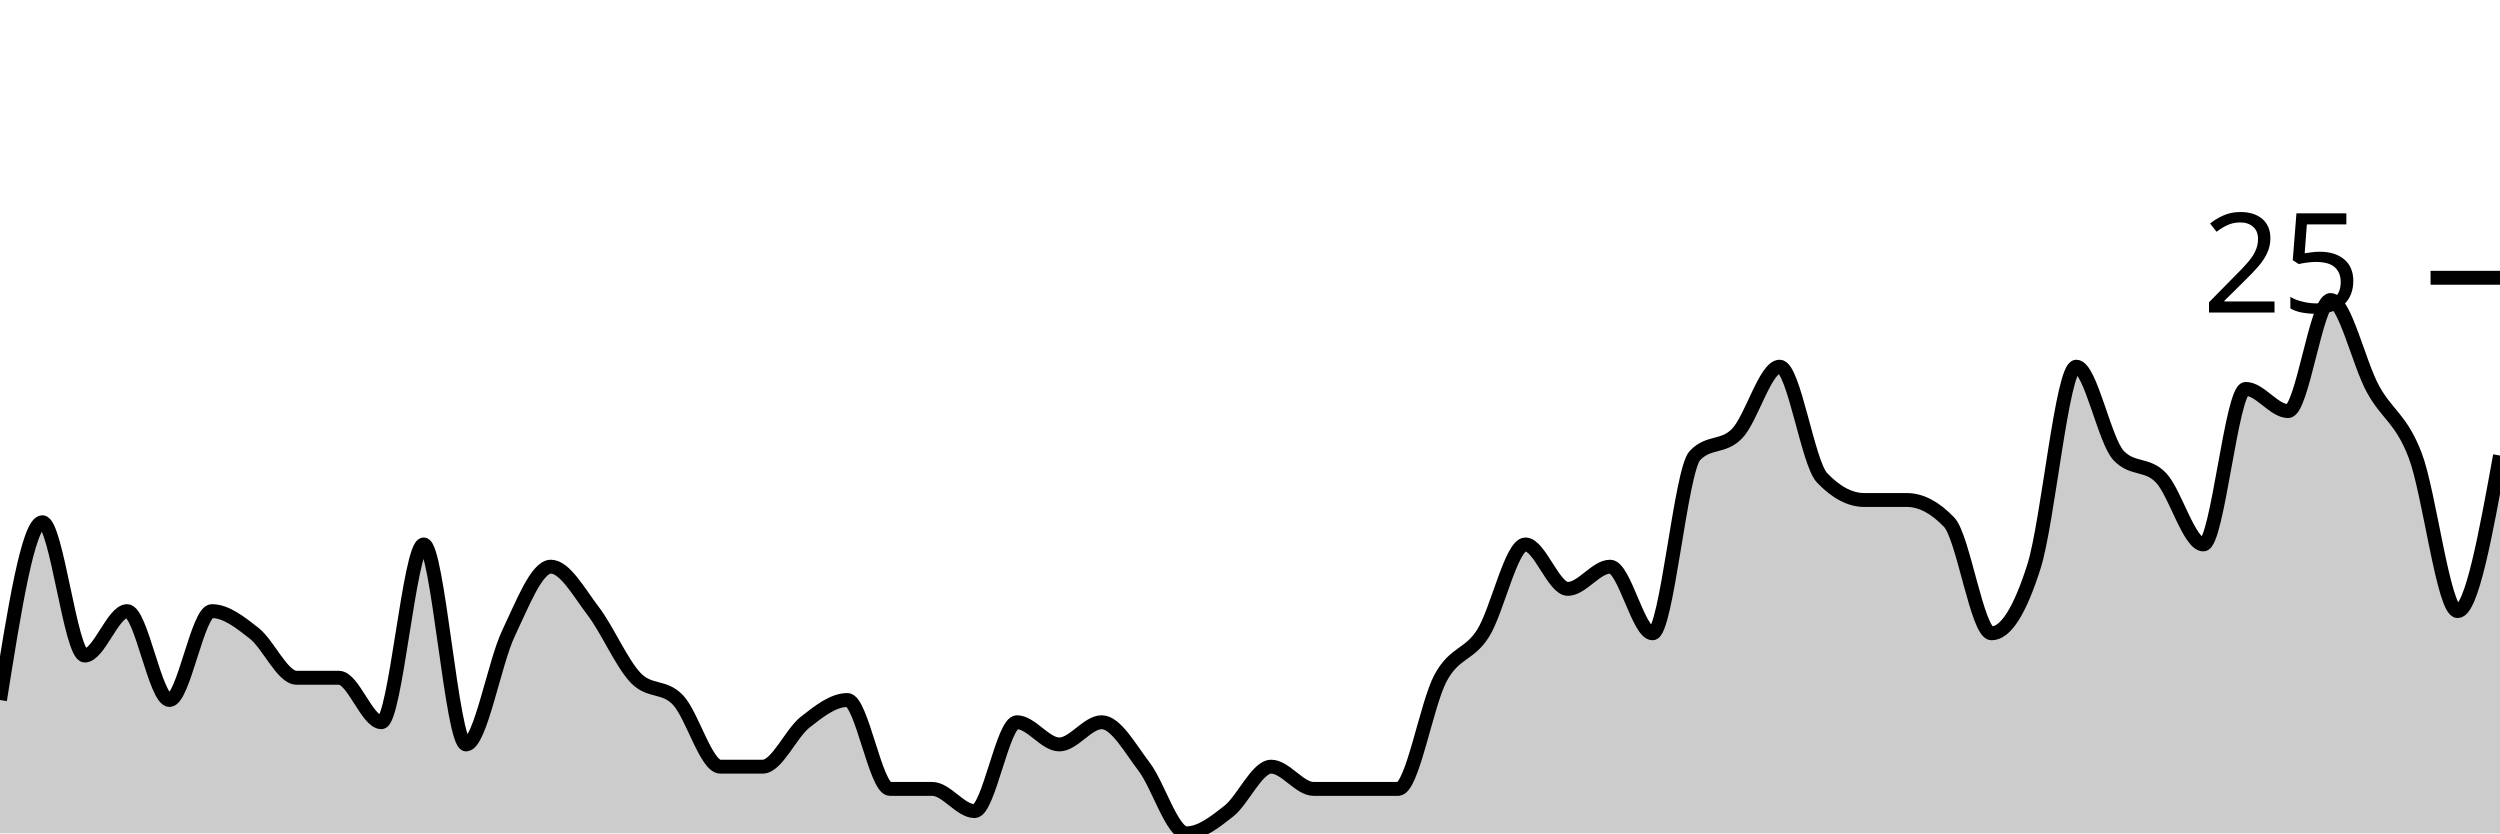
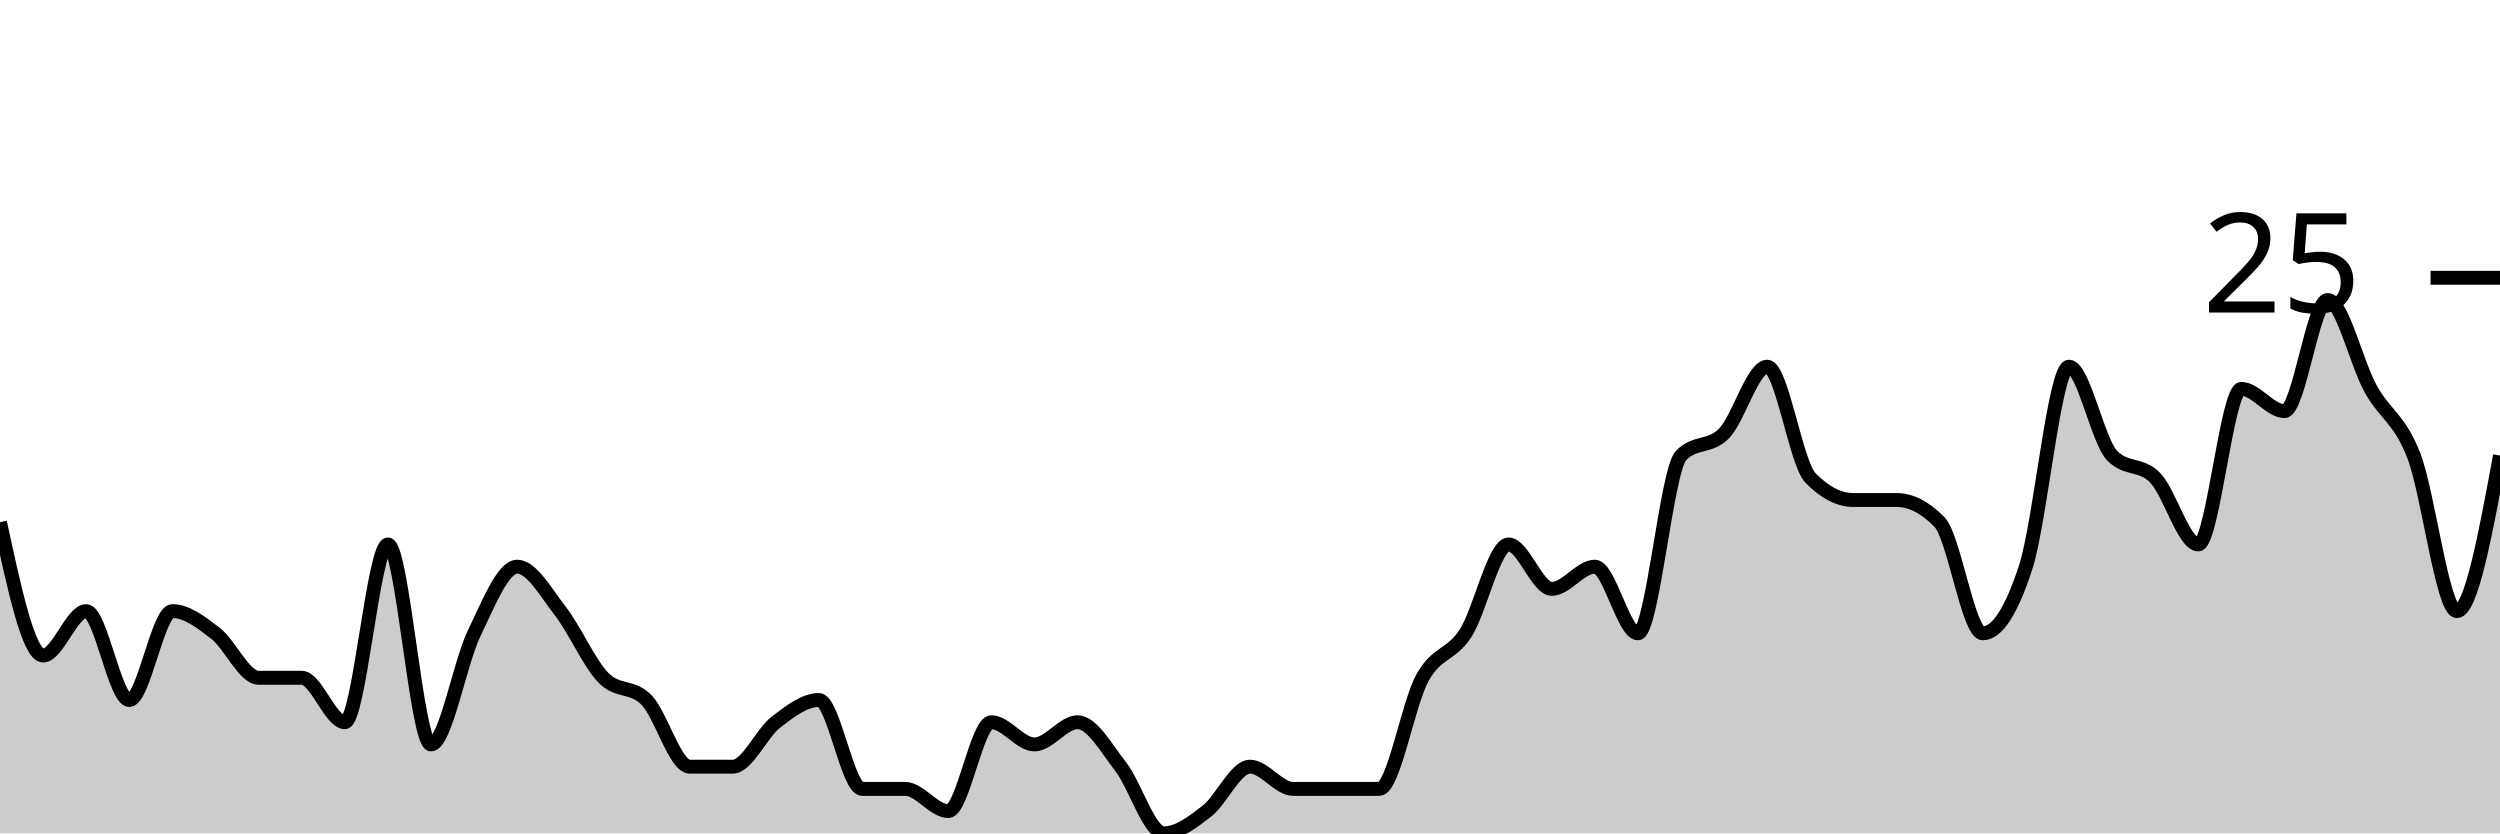
<svg xmlns="http://www.w3.org/2000/svg" viewBox="0 0 180 60">
  <g transform="translate(0,20)">
-     <path class="area" fill="rgba(0, 0, 0, 0.2)" d="M0,30.4C1.017,24,2.034,17.6,3.051,17.6C4.068,17.6,5.085,27.2,6.102,27.2C7.119,27.2,8.136,24,9.153,24C10.169,24,11.186,30.4,12.203,30.4C13.22,30.4,14.237,24,15.254,24C16.271,24,17.288,24.8,18.305,25.6C19.322,26.4,20.339,28.8,21.356,28.8C22.373,28.8,23.39,28.8,24.407,28.8C25.424,28.8,26.441,32,27.458,32C28.475,32,29.492,19.2,30.508,19.2C31.525,19.2,32.542,33.6,33.559,33.6C34.576,33.6,35.593,27.733,36.61,25.6C37.627,23.467,38.644,20.8,39.661,20.8C40.678,20.8,41.695,22.667,42.712,24C43.729,25.333,44.746,27.733,45.763,28.8C46.78,29.867,47.797,29.333,48.814,30.4C49.831,31.467,50.847,35.2,51.864,35.2C52.881,35.2,53.898,35.2,54.915,35.2C55.932,35.2,56.949,32.8,57.966,32C58.983,31.2,60,30.4,61.017,30.4C62.034,30.4,63.051,36.8,64.068,36.8C65.085,36.8,66.102,36.8,67.119,36.8C68.136,36.8,69.153,38.4,70.169,38.4C71.186,38.4,72.203,32,73.22,32C74.237,32,75.254,33.6,76.271,33.6C77.288,33.6,78.305,32,79.322,32C80.339,32,81.356,33.867,82.373,35.2C83.39,36.533,84.407,40,85.424,40C86.441,40,87.458,39.2,88.475,38.4C89.492,37.6,90.508,35.2,91.525,35.2C92.542,35.2,93.559,36.8,94.576,36.8C95.593,36.8,96.61,36.8,97.627,36.8C98.644,36.8,99.661,36.8,100.678,36.8C101.695,36.8,102.712,30.667,103.729,28.8C104.746,26.933,105.763,27.2,106.78,25.6C107.797,24,108.814,19.2,109.831,19.2C110.847,19.2,111.864,22.4,112.881,22.4C113.898,22.4,114.915,20.8,115.932,20.8C116.949,20.8,117.966,25.6,118.983,25.6C120,25.6,121.017,13.867,122.034,12.8C123.051,11.733,124.068,12.267,125.085,11.2C126.102,10.133,127.119,6.4,128.136,6.4C129.153,6.4,130.169,13.333,131.186,14.4C132.203,15.467,133.22,16,134.237,16C135.254,16,136.271,16,137.288,16C138.305,16,139.322,16.533,140.339,17.6C141.356,18.667,142.373,25.6,143.39,25.6C144.407,25.6,145.424,24,146.441,20.8C147.458,17.6,148.475,6.4,149.492,6.4C150.508,6.4,151.525,11.733,152.542,12.8C153.559,13.867,154.576,13.333,155.593,14.4C156.61,15.467,157.627,19.2,158.644,19.2C159.661,19.2,160.678,8,161.695,8C162.712,8,163.729,9.6,164.746,9.6C165.763,9.6,166.78,1.6,167.797,1.6C168.814,1.6,169.831,6.133,170.847,8C171.864,9.867,172.881,10.133,173.898,12.8C174.915,15.467,175.932,24,176.949,24C177.966,24,178.983,18.4,180,12.8L180,40C178.983,40,177.966,40,176.949,40C175.932,40,174.915,40,173.898,40C172.881,40,171.864,40,170.847,40C169.831,40,168.814,40,167.797,40C166.78,40,165.763,40,164.746,40C163.729,40,162.712,40,161.695,40C160.678,40,159.661,40,158.644,40C157.627,40,156.61,40,155.593,40C154.576,40,153.559,40,152.542,40C151.525,40,150.508,40,149.492,40C148.475,40,147.458,40,146.441,40C145.424,40,144.407,40,143.39,40C142.373,40,141.356,40,140.339,40C139.322,40,138.305,40,137.288,40C136.271,40,135.254,40,134.237,40C133.22,40,132.203,40,131.186,40C130.169,40,129.153,40,128.136,40C127.119,40,126.102,40,125.085,40C124.068,40,123.051,40,122.034,40C121.017,40,120,40,118.983,40C117.966,40,116.949,40,115.932,40C114.915,40,113.898,40,112.881,40C111.864,40,110.847,40,109.831,40C108.814,40,107.797,40,106.78,40C105.763,40,104.746,40,103.729,40C102.712,40,101.695,40,100.678,40C99.661,40,98.644,40,97.627,40C96.61,40,95.593,40,94.576,40C93.559,40,92.542,40,91.525,40C90.508,40,89.492,40,88.475,40C87.458,40,86.441,40,85.424,40C84.407,40,83.39,40,82.373,40C81.356,40,80.339,40,79.322,40C78.305,40,77.288,40,76.271,40C75.254,40,74.237,40,73.22,40C72.203,40,71.186,40,70.169,40C69.153,40,68.136,40,67.119,40C66.102,40,65.085,40,64.068,40C63.051,40,62.034,40,61.017,40C60,40,58.983,40,57.966,40C56.949,40,55.932,40,54.915,40C53.898,40,52.881,40,51.864,40C50.847,40,49.831,40,48.814,40C47.797,40,46.78,40,45.763,40C44.746,40,43.729,40,42.712,40C41.695,40,40.678,40,39.661,40C38.644,40,37.627,40,36.61,40C35.593,40,34.576,40,33.559,40C32.542,40,31.525,40,30.508,40C29.492,40,28.475,40,27.458,40C26.441,40,25.424,40,24.407,40C23.39,40,22.373,40,21.356,40C20.339,40,19.322,40,18.305,40C17.288,40,16.271,40,15.254,40C14.237,40,13.22,40,12.203,40C11.186,40,10.169,40,9.153,40C8.136,40,7.119,40,6.102,40C5.085,40,4.068,40,3.051,40C2.034,40,1.017,40,0,40Z" />
-     <path class="line" stroke="black" fill="none" d="M0,30.4C1.017,24,2.034,17.6,3.051,17.6C4.068,17.6,5.085,27.2,6.102,27.2C7.119,27.2,8.136,24,9.153,24C10.169,24,11.186,30.4,12.203,30.4C13.22,30.4,14.237,24,15.254,24C16.271,24,17.288,24.8,18.305,25.6C19.322,26.4,20.339,28.8,21.356,28.8C22.373,28.8,23.39,28.8,24.407,28.8C25.424,28.8,26.441,32,27.458,32C28.475,32,29.492,19.2,30.508,19.2C31.525,19.2,32.542,33.6,33.559,33.6C34.576,33.6,35.593,27.733,36.61,25.6C37.627,23.467,38.644,20.8,39.661,20.8C40.678,20.8,41.695,22.667,42.712,24C43.729,25.333,44.746,27.733,45.763,28.8C46.78,29.867,47.797,29.333,48.814,30.4C49.831,31.467,50.847,35.2,51.864,35.2C52.881,35.2,53.898,35.2,54.915,35.2C55.932,35.2,56.949,32.8,57.966,32C58.983,31.2,60,30.4,61.017,30.4C62.034,30.4,63.051,36.8,64.068,36.8C65.085,36.8,66.102,36.8,67.119,36.8C68.136,36.8,69.153,38.4,70.169,38.4C71.186,38.4,72.203,32,73.22,32C74.237,32,75.254,33.6,76.271,33.6C77.288,33.6,78.305,32,79.322,32C80.339,32,81.356,33.867,82.373,35.2C83.39,36.533,84.407,40,85.424,40C86.441,40,87.458,39.2,88.475,38.4C89.492,37.6,90.508,35.2,91.525,35.2C92.542,35.2,93.559,36.8,94.576,36.8C95.593,36.8,96.61,36.8,97.627,36.8C98.644,36.8,99.661,36.8,100.678,36.8C101.695,36.8,102.712,30.667,103.729,28.8C104.746,26.933,105.763,27.2,106.78,25.6C107.797,24,108.814,19.2,109.831,19.2C110.847,19.2,111.864,22.4,112.881,22.4C113.898,22.4,114.915,20.8,115.932,20.8C116.949,20.8,117.966,25.6,118.983,25.6C120,25.6,121.017,13.867,122.034,12.8C123.051,11.733,124.068,12.267,125.085,11.2C126.102,10.133,127.119,6.4,128.136,6.4C129.153,6.4,130.169,13.333,131.186,14.4C132.203,15.467,133.22,16,134.237,16C135.254,16,136.271,16,137.288,16C138.305,16,139.322,16.533,140.339,17.6C141.356,18.667,142.373,25.6,143.39,25.6C144.407,25.6,145.424,24,146.441,20.8C147.458,17.6,148.475,6.4,149.492,6.4C150.508,6.4,151.525,11.733,152.542,12.8C153.559,13.867,154.576,13.333,155.593,14.4C156.61,15.467,157.627,19.2,158.644,19.2C159.661,19.2,160.678,8,161.695,8C162.712,8,163.729,9.6,164.746,9.6C165.763,9.6,166.78,1.6,167.797,1.6C168.814,1.6,169.831,6.133,170.847,8C171.864,9.867,172.881,10.133,173.898,12.8C174.915,15.467,175.932,24,176.949,24C177.966,24,178.983,18.4,180,12.8" />
+     <path class="area" fill="rgba(0, 0, 0, 0.2)" d="M0,17.6C1.034,22.4,2.069,27.2,3.103,27.2C4.138,27.2,5.172,24,6.207,24C7.241,24,8.276,30.4,9.31,30.4C10.345,30.4,11.379,24,12.414,24C13.448,24,14.483,24.8,15.517,25.6C16.552,26.4,17.586,28.8,18.621,28.8C19.655,28.8,20.69,28.8,21.724,28.8C22.759,28.8,23.793,32,24.828,32C25.862,32,26.897,19.2,27.931,19.2C28.966,19.2,30,33.6,31.034,33.6C32.069,33.6,33.103,27.733,34.138,25.6C35.172,23.467,36.207,20.8,37.241,20.8C38.276,20.8,39.31,22.667,40.345,24C41.379,25.333,42.414,27.733,43.448,28.8C44.483,29.867,45.517,29.333,46.552,30.4C47.586,31.467,48.621,35.2,49.655,35.2C50.69,35.2,51.724,35.2,52.759,35.2C53.793,35.2,54.828,32.8,55.862,32C56.897,31.2,57.931,30.4,58.966,30.4C60,30.4,61.034,36.8,62.069,36.8C63.103,36.8,64.138,36.8,65.172,36.8C66.207,36.8,67.241,38.4,68.276,38.4C69.31,38.4,70.345,32,71.379,32C72.414,32,73.448,33.6,74.483,33.6C75.517,33.6,76.552,32,77.586,32C78.621,32,79.655,33.867,80.69,35.2C81.724,36.533,82.759,40,83.793,40C84.828,40,85.862,39.2,86.897,38.4C87.931,37.6,88.966,35.2,90,35.2C91.034,35.2,92.069,36.8,93.103,36.8C94.138,36.8,95.172,36.8,96.207,36.8C97.241,36.8,98.276,36.8,99.31,36.8C100.345,36.8,101.379,30.667,102.414,28.8C103.448,26.933,104.483,27.2,105.517,25.6C106.552,24,107.586,19.2,108.621,19.2C109.655,19.2,110.69,22.4,111.724,22.4C112.759,22.4,113.793,20.8,114.828,20.8C115.862,20.8,116.897,25.6,117.931,25.6C118.966,25.6,120,13.867,121.034,12.8C122.069,11.733,123.103,12.267,124.138,11.2C125.172,10.133,126.207,6.4,127.241,6.4C128.276,6.4,129.31,13.333,130.345,14.4C131.379,15.467,132.414,16,133.448,16C134.483,16,135.517,16,136.552,16C137.586,16,138.621,16.533,139.655,17.6C140.69,18.667,141.724,25.6,142.759,25.6C143.793,25.6,144.828,24,145.862,20.8C146.897,17.6,147.931,6.4,148.966,6.4C150,6.4,151.034,11.733,152.069,12.8C153.103,13.867,154.138,13.333,155.172,14.4C156.207,15.467,157.241,19.2,158.276,19.2C159.31,19.2,160.345,8,161.379,8C162.414,8,163.448,9.6,164.483,9.6C165.517,9.6,166.552,1.6,167.586,1.6C168.621,1.6,169.655,6.133,170.69,8C171.724,9.867,172.759,10.133,173.793,12.8C174.828,15.467,175.862,24,176.897,24C177.931,24,178.966,18.4,180,12.8L180,40C178.966,40,177.931,40,176.897,40C175.862,40,174.828,40,173.793,40C172.759,40,171.724,40,170.69,40C169.655,40,168.621,40,167.586,40C166.552,40,165.517,40,164.483,40C163.448,40,162.414,40,161.379,40C160.345,40,159.31,40,158.276,40C157.241,40,156.207,40,155.172,40C154.138,40,153.103,40,152.069,40C151.034,40,150,40,148.966,40C147.931,40,146.897,40,145.862,40C144.828,40,143.793,40,142.759,40C141.724,40,140.69,40,139.655,40C138.621,40,137.586,40,136.552,40C135.517,40,134.483,40,133.448,40C132.414,40,131.379,40,130.345,40C129.31,40,128.276,40,127.241,40C126.207,40,125.172,40,124.138,40C123.103,40,122.069,40,121.034,40C120,40,118.966,40,117.931,40C116.897,40,115.862,40,114.828,40C113.793,40,112.759,40,111.724,40C110.69,40,109.655,40,108.621,40C107.586,40,106.552,40,105.517,40C104.483,40,103.448,40,102.414,40C101.379,40,100.345,40,99.31,40C98.276,40,97.241,40,96.207,40C95.172,40,94.138,40,93.103,40C92.069,40,91.034,40,90,40C88.966,40,87.931,40,86.897,40C85.862,40,84.828,40,83.793,40C82.759,40,81.724,40,80.69,40C79.655,40,78.621,40,77.586,40C76.552,40,75.517,40,74.483,40C73.448,40,72.414,40,71.379,40C70.345,40,69.31,40,68.276,40C67.241,40,66.207,40,65.172,40C64.138,40,63.103,40,62.069,40C61.034,40,60,40,58.966,40C57.931,40,56.897,40,55.862,40C54.828,40,53.793,40,52.759,40C51.724,40,50.69,40,49.655,40C48.621,40,47.586,40,46.552,40C45.517,40,44.483,40,43.448,40C42.414,40,41.379,40,40.345,40C39.31,40,38.276,40,37.241,40C36.207,40,35.172,40,34.138,40C33.103,40,32.069,40,31.034,40C30,40,28.966,40,27.931,40C26.897,40,25.862,40,24.828,40C23.793,40,22.759,40,21.724,40C20.69,40,19.655,40,18.621,40C17.586,40,16.552,40,15.517,40C14.483,40,13.448,40,12.414,40C11.379,40,10.345,40,9.31,40C8.276,40,7.241,40,6.207,40C5.172,40,4.138,40,3.103,40C2.069,40,1.034,40,0,40Z" />
+     <path class="line" stroke="black" fill="none" d="M0,17.6C1.034,22.4,2.069,27.2,3.103,27.2C4.138,27.2,5.172,24,6.207,24C7.241,24,8.276,30.4,9.31,30.4C10.345,30.4,11.379,24,12.414,24C13.448,24,14.483,24.8,15.517,25.6C16.552,26.4,17.586,28.8,18.621,28.8C19.655,28.8,20.69,28.8,21.724,28.8C22.759,28.8,23.793,32,24.828,32C25.862,32,26.897,19.2,27.931,19.2C28.966,19.2,30,33.6,31.034,33.6C32.069,33.6,33.103,27.733,34.138,25.6C35.172,23.467,36.207,20.8,37.241,20.8C38.276,20.8,39.31,22.667,40.345,24C41.379,25.333,42.414,27.733,43.448,28.8C44.483,29.867,45.517,29.333,46.552,30.4C47.586,31.467,48.621,35.2,49.655,35.2C50.69,35.2,51.724,35.2,52.759,35.2C53.793,35.2,54.828,32.8,55.862,32C56.897,31.2,57.931,30.4,58.966,30.4C60,30.4,61.034,36.8,62.069,36.8C63.103,36.8,64.138,36.8,65.172,36.8C66.207,36.8,67.241,38.4,68.276,38.4C69.31,38.4,70.345,32,71.379,32C72.414,32,73.448,33.6,74.483,33.6C75.517,33.6,76.552,32,77.586,32C78.621,32,79.655,33.867,80.69,35.2C81.724,36.533,82.759,40,83.793,40C84.828,40,85.862,39.2,86.897,38.4C87.931,37.6,88.966,35.2,90,35.2C91.034,35.2,92.069,36.8,93.103,36.8C94.138,36.8,95.172,36.8,96.207,36.8C97.241,36.8,98.276,36.8,99.31,36.8C100.345,36.8,101.379,30.667,102.414,28.8C103.448,26.933,104.483,27.2,105.517,25.6C106.552,24,107.586,19.2,108.621,19.2C109.655,19.2,110.69,22.4,111.724,22.4C112.759,22.4,113.793,20.8,114.828,20.8C115.862,20.8,116.897,25.6,117.931,25.6C118.966,25.6,120,13.867,121.034,12.8C122.069,11.733,123.103,12.267,124.138,11.2C125.172,10.133,126.207,6.4,127.241,6.4C128.276,6.4,129.31,13.333,130.345,14.4C131.379,15.467,132.414,16,133.448,16C134.483,16,135.517,16,136.552,16C137.586,16,138.621,16.533,139.655,17.6C140.69,18.667,141.724,25.6,142.759,25.6C143.793,25.6,144.828,24,145.862,20.8C146.897,17.6,147.931,6.4,148.966,6.4C150,6.4,151.034,11.733,152.069,12.8C153.103,13.867,154.138,13.333,155.172,14.4C156.207,15.467,157.241,19.2,158.276,19.2C159.31,19.2,160.345,8,161.379,8C162.414,8,163.448,9.6,164.483,9.6C165.517,9.6,166.552,1.6,167.586,1.6C168.621,1.6,169.655,6.133,170.69,8C171.724,9.867,172.759,10.133,173.793,12.8C174.828,15.467,175.862,24,176.897,24C177.931,24,178.966,18.4,180,12.8" />
    <path class="axis-ceiling" stroke-width="1" stroke="black" fill="none" d="M175,0L180,0" />
    <text class="axis-ceiling-label" font-family="sans-serif" text-anchor="end" font-size="10px" x="170" y="2.5">25</text>
  </g>
</svg>
